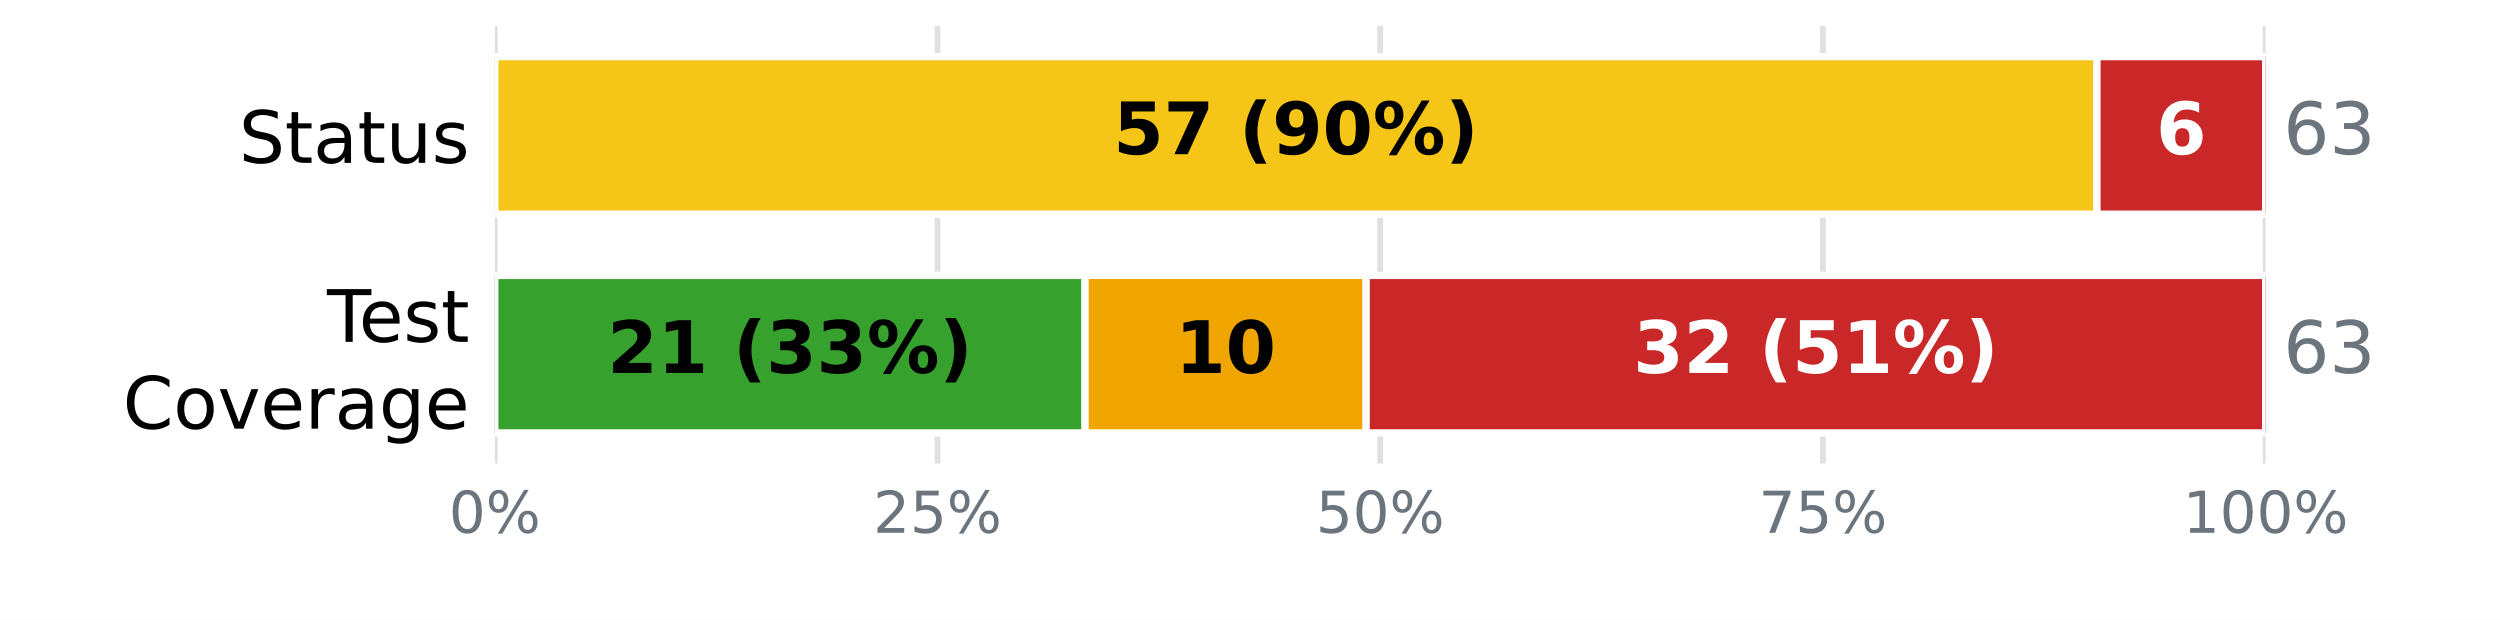
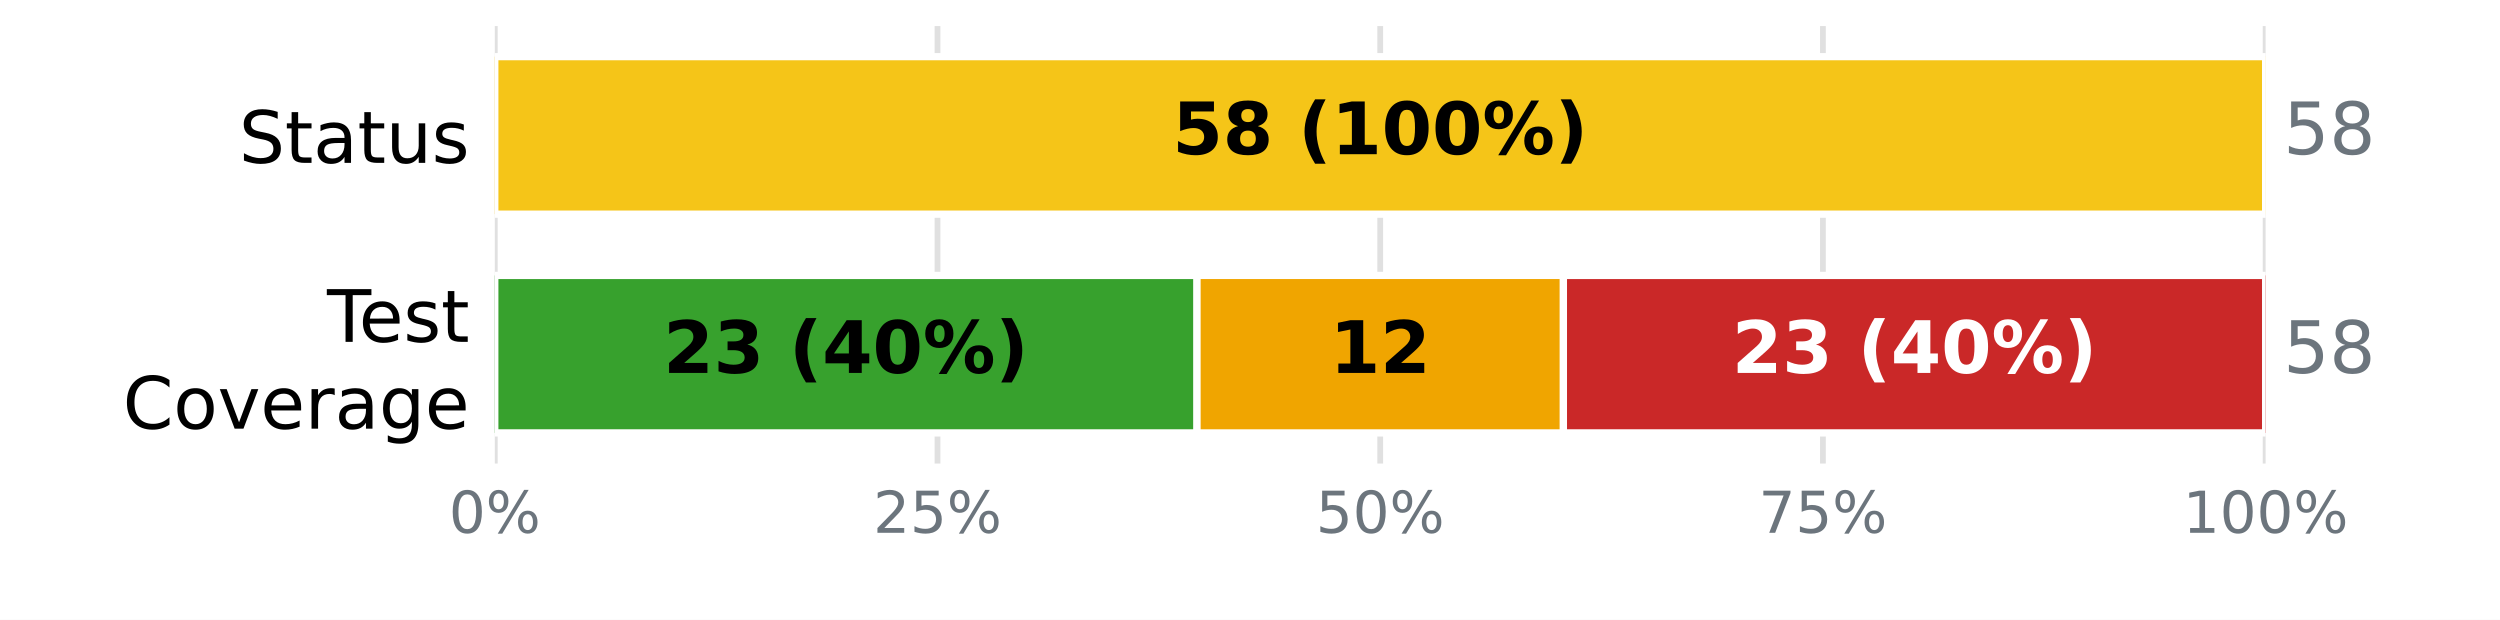
<svg xmlns="http://www.w3.org/2000/svg" xmlns:xlink="http://www.w3.org/1999/xlink" width="345.6pt" height="85.68pt" viewBox="0 0 345.6 85.68" version="1.1">
  <defs>
    <style type="text/css">*{stroke-linejoin: round; stroke-linecap: butt}</style>
  </defs>
  <g id="figure_1">
    <g id="patch_1">
      <path d="M 0 85.68  L 345.6 85.68  L 345.6 0  L 0 0  z " style="fill: #ffffff" />
    </g>
    <g id="axes_1">
      <g id="patch_2">
        <path d="M 68.4 64.08  L 313.2 64.08  L 313.2 3.6  L 68.4 3.6  z " style="fill: #ffffff" />
      </g>
      <g id="matplotlib.axis_1">
        <g id="xtick_1">
          <g id="line2d_1">
-             <path d="M 68.4 64.08  L 68.4 3.6  " clip-path="url(#pe4f9ef9138)" style="fill: none; stroke: #e0e0e0; stroke-width: 0.8; stroke-linecap: square" />
+             <path d="M 68.4 64.08  L 68.4 3.6  " clip-path="url(#p62ad9b8917)" style="fill: none; stroke: #e0e0e0; stroke-width: 0.8; stroke-linecap: square" />
          </g>
          <g id="line2d_2" />
          <g id="text_1">
            <g style="fill: #6c757d" transform="translate(62.05438 73.65812) scale(0.08 -0.08)">
              <defs>
                <path id="DejaVuSans-13" d="M 2034 4250  Q 1547 4250 1301 3770  Q 1056 3291 1056 2328  Q 1056 1369 1301 889  Q 1547 409 2034 409  Q 2525 409 2770 889  Q 3016 1369 3016 2328  Q 3016 3291 2770 3770  Q 2525 4250 2034 4250  z M 2034 4750  Q 2819 4750 3233 4129  Q 3647 3509 3647 2328  Q 3647 1150 3233 529  Q 2819 -91 2034 -91  Q 1250 -91 836 529  Q 422 1150 422 2328  Q 422 3509 836 4129  Q 1250 4750 2034 4750  z " transform="scale(0.015625)" />
                <path id="DejaVuSans-8" d="M 4653 2053  Q 4381 2053 4226 1822  Q 4072 1591 4072 1178  Q 4072 772 4226 539  Q 4381 306 4653 306  Q 4919 306 5073 539  Q 5228 772 5228 1178  Q 5228 1588 5073 1820  Q 4919 2053 4653 2053  z M 4653 2450  Q 5147 2450 5437 2106  Q 5728 1763 5728 1178  Q 5728 594 5436 251  Q 5144 -91 4653 -91  Q 4153 -91 3862 251  Q 3572 594 3572 1178  Q 3572 1766 3864 2108  Q 4156 2450 4653 2450  z M 1428 4353  Q 1159 4353 1004 4120  Q 850 3888 850 3481  Q 850 3069 1003 2837  Q 1156 2606 1428 2606  Q 1700 2606 1854 2837  Q 2009 3069 2009 3481  Q 2009 3884 1853 4118  Q 1697 4353 1428 4353  z M 4250 4750  L 4750 4750  L 1831 -91  L 1331 -91  L 4250 4750  z M 1428 4750  Q 1922 4750 2215 4408  Q 2509 4066 2509 3481  Q 2509 2891 2217 2550  Q 1925 2209 1428 2209  Q 931 2209 642 2551  Q 353 2894 353 3481  Q 353 4063 643 4406  Q 934 4750 1428 4750  z " transform="scale(0.015625)" />
              </defs>
              <use xlink:href="#DejaVuSans-13" />
              <use xlink:href="#DejaVuSans-8" transform="translate(63.625 0)" />
            </g>
          </g>
        </g>
        <g id="xtick_2">
          <g id="line2d_3">
-             <path d="M 129.6 64.08  L 129.6 3.6  " clip-path="url(#pe4f9ef9138)" style="fill: none; stroke: #e0e0e0; stroke-width: 0.8; stroke-linecap: square" />
+             <path d="M 129.6 64.08  L 129.6 3.6  " clip-path="url(#p62ad9b8917)" style="fill: none; stroke: #e0e0e0; stroke-width: 0.8; stroke-linecap: square" />
          </g>
          <g id="line2d_4" />
          <g id="text_2">
            <g style="fill: #6c757d" transform="translate(120.7094 73.65812) scale(0.08 -0.08)">
              <defs>
                <path id="DejaVuSans-15" d="M 1228 531  L 3431 531  L 3431 0  L 469 0  L 469 531  Q 828 903 1448 1529  Q 2069 2156 2228 2338  Q 2531 2678 2651 2914  Q 2772 3150 2772 3378  Q 2772 3750 2511 3984  Q 2250 4219 1831 4219  Q 1534 4219 1204 4116  Q 875 4013 500 3803  L 500 4441  Q 881 4594 1212 4672  Q 1544 4750 1819 4750  Q 2544 4750 2975 4387  Q 3406 4025 3406 3419  Q 3406 3131 3298 2873  Q 3191 2616 2906 2266  Q 2828 2175 2409 1742  Q 1991 1309 1228 531  z " transform="scale(0.015625)" />
                <path id="DejaVuSans-18" d="M 691 4666  L 3169 4666  L 3169 4134  L 1269 4134  L 1269 2991  Q 1406 3038 1543 3061  Q 1681 3084 1819 3084  Q 2600 3084 3056 2656  Q 3513 2228 3513 1497  Q 3513 744 3044 326  Q 2575 -91 1722 -91  Q 1428 -91 1123 -41  Q 819 9 494 109  L 494 744  Q 775 591 1075 516  Q 1375 441 1709 441  Q 2250 441 2565 725  Q 2881 1009 2881 1497  Q 2881 1984 2565 2268  Q 2250 2553 1709 2553  Q 1456 2553 1204 2497  Q 953 2441 691 2322  L 691 4666  z " transform="scale(0.015625)" />
              </defs>
              <use xlink:href="#DejaVuSans-15" />
              <use xlink:href="#DejaVuSans-18" transform="translate(63.625 0)" />
              <use xlink:href="#DejaVuSans-8" transform="translate(127.25 0)" />
            </g>
          </g>
        </g>
        <g id="xtick_3">
          <g id="line2d_5">
-             <path d="M 190.8 64.08  L 190.8 3.6  " clip-path="url(#pe4f9ef9138)" style="fill: none; stroke: #e0e0e0; stroke-width: 0.8; stroke-linecap: square" />
+             <path d="M 190.8 64.08  L 190.8 3.6  " clip-path="url(#p62ad9b8917)" style="fill: none; stroke: #e0e0e0; stroke-width: 0.8; stroke-linecap: square" />
          </g>
          <g id="line2d_6" />
          <g id="text_3">
            <g style="fill: #6c757d" transform="translate(181.9094 73.65812) scale(0.08 -0.08)">
              <use xlink:href="#DejaVuSans-18" />
              <use xlink:href="#DejaVuSans-13" transform="translate(63.625 0)" />
              <use xlink:href="#DejaVuSans-8" transform="translate(127.25 0)" />
            </g>
          </g>
        </g>
        <g id="xtick_4">
          <g id="line2d_7">
-             <path d="M 252 64.08  L 252 3.6  " clip-path="url(#pe4f9ef9138)" style="fill: none; stroke: #e0e0e0; stroke-width: 0.8; stroke-linecap: square" />
+             <path d="M 252 64.08  L 252 3.6  " clip-path="url(#p62ad9b8917)" style="fill: none; stroke: #e0e0e0; stroke-width: 0.8; stroke-linecap: square" />
          </g>
          <g id="line2d_8" />
          <g id="text_4">
            <g style="fill: #6c757d" transform="translate(243.1094 73.65812) scale(0.08 -0.08)">
              <defs>
                <path id="DejaVuSans-1a" d="M 525 4666  L 3525 4666  L 3525 4397  L 1831 0  L 1172 0  L 2766 4134  L 525 4134  L 525 4666  z " transform="scale(0.015625)" />
              </defs>
              <use xlink:href="#DejaVuSans-1a" />
              <use xlink:href="#DejaVuSans-18" transform="translate(63.625 0)" />
              <use xlink:href="#DejaVuSans-8" transform="translate(127.25 0)" />
            </g>
          </g>
        </g>
        <g id="xtick_5">
          <g id="line2d_9">
-             <path d="M 313.2 64.08  L 313.2 3.6  " clip-path="url(#pe4f9ef9138)" style="fill: none; stroke: #e0e0e0; stroke-width: 0.8; stroke-linecap: square" />
+             <path d="M 313.2 64.08  L 313.2 3.6  " clip-path="url(#p62ad9b8917)" style="fill: none; stroke: #e0e0e0; stroke-width: 0.8; stroke-linecap: square" />
          </g>
          <g id="line2d_10" />
          <g id="text_5">
            <g style="fill: #6c757d" transform="translate(301.7644 73.65812) scale(0.08 -0.08)">
              <defs>
                <path id="DejaVuSans-14" d="M 794 531  L 1825 531  L 1825 4091  L 703 3866  L 703 4441  L 1819 4666  L 2450 4666  L 2450 531  L 3481 531  L 3481 0  L 794 0  L 794 531  z " transform="scale(0.015625)" />
              </defs>
              <use xlink:href="#DejaVuSans-14" />
              <use xlink:href="#DejaVuSans-13" transform="translate(63.625 0)" />
              <use xlink:href="#DejaVuSans-13" transform="translate(127.25 0)" />
              <use xlink:href="#DejaVuSans-8" transform="translate(190.875 0)" />
            </g>
          </g>
        </g>
      </g>
      <g id="matplotlib.axis_2">
        <g id="ytick_1">
          <g id="line2d_11" />
          <g id="text_6">
            <g transform="translate(33.03594 22.51883) scale(0.1 -0.1)">
              <defs>
                <path id="DejaVuSans-36" d="M 3425 4513  L 3425 3897  Q 3066 4069 2747 4153  Q 2428 4238 2131 4238  Q 1616 4238 1336 4038  Q 1056 3838 1056 3469  Q 1056 3159 1242 3001  Q 1428 2844 1947 2747  L 2328 2669  Q 3034 2534 3370 2195  Q 3706 1856 3706 1288  Q 3706 609 3251 259  Q 2797 -91 1919 -91  Q 1588 -91 1214 -16  Q 841 59 441 206  L 441 856  Q 825 641 1194 531  Q 1563 422 1919 422  Q 2459 422 2753 634  Q 3047 847 3047 1241  Q 3047 1584 2836 1778  Q 2625 1972 2144 2069  L 1759 2144  Q 1053 2284 737 2584  Q 422 2884 422 3419  Q 422 4038 858 4394  Q 1294 4750 2059 4750  Q 2388 4750 2728 4690  Q 3069 4631 3425 4513  z " transform="scale(0.015625)" />
                <path id="DejaVuSans-57" d="M 1172 4494  L 1172 3500  L 2356 3500  L 2356 3053  L 1172 3053  L 1172 1153  Q 1172 725 1289 603  Q 1406 481 1766 481  L 2356 481  L 2356 0  L 1766 0  Q 1100 0 847 248  Q 594 497 594 1153  L 594 3053  L 172 3053  L 172 3500  L 594 3500  L 594 4494  L 1172 4494  z " transform="scale(0.015625)" />
                <path id="DejaVuSans-44" d="M 2194 1759  Q 1497 1759 1228 1600  Q 959 1441 959 1056  Q 959 750 1161 570  Q 1363 391 1709 391  Q 2188 391 2477 730  Q 2766 1069 2766 1631  L 2766 1759  L 2194 1759  z M 3341 1997  L 3341 0  L 2766 0  L 2766 531  Q 2569 213 2275 61  Q 1981 -91 1556 -91  Q 1019 -91 701 211  Q 384 513 384 1019  Q 384 1609 779 1909  Q 1175 2209 1959 2209  L 2766 2209  L 2766 2266  Q 2766 2663 2505 2880  Q 2244 3097 1772 3097  Q 1472 3097 1187 3025  Q 903 2953 641 2809  L 641 3341  Q 956 3463 1253 3523  Q 1550 3584 1831 3584  Q 2591 3584 2966 3190  Q 3341 2797 3341 1997  z " transform="scale(0.015625)" />
                <path id="DejaVuSans-58" d="M 544 1381  L 544 3500  L 1119 3500  L 1119 1403  Q 1119 906 1312 657  Q 1506 409 1894 409  Q 2359 409 2629 706  Q 2900 1003 2900 1516  L 2900 3500  L 3475 3500  L 3475 0  L 2900 0  L 2900 538  Q 2691 219 2414 64  Q 2138 -91 1772 -91  Q 1169 -91 856 284  Q 544 659 544 1381  z M 1991 3584  L 1991 3584  z " transform="scale(0.015625)" />
                <path id="DejaVuSans-56" d="M 2834 3397  L 2834 2853  Q 2591 2978 2328 3040  Q 2066 3103 1784 3103  Q 1356 3103 1142 2972  Q 928 2841 928 2578  Q 928 2378 1081 2264  Q 1234 2150 1697 2047  L 1894 2003  Q 2506 1872 2764 1633  Q 3022 1394 3022 966  Q 3022 478 2636 193  Q 2250 -91 1575 -91  Q 1294 -91 989 -36  Q 684 19 347 128  L 347 722  Q 666 556 975 473  Q 1284 391 1588 391  Q 1994 391 2212 530  Q 2431 669 2431 922  Q 2431 1156 2273 1281  Q 2116 1406 1581 1522  L 1381 1569  Q 847 1681 609 1914  Q 372 2147 372 2553  Q 372 3047 722 3315  Q 1072 3584 1716 3584  Q 2034 3584 2315 3537  Q 2597 3491 2834 3397  z " transform="scale(0.015625)" />
              </defs>
              <use xlink:href="#DejaVuSans-36" />
              <use xlink:href="#DejaVuSans-57" transform="translate(63.48438 0)" />
              <use xlink:href="#DejaVuSans-44" transform="translate(102.6875 0)" />
              <use xlink:href="#DejaVuSans-57" transform="translate(163.9688 0)" />
              <use xlink:href="#DejaVuSans-58" transform="translate(203.1719 0)" />
              <use xlink:href="#DejaVuSans-56" transform="translate(266.5469 0)" />
            </g>
          </g>
        </g>
        <g id="ytick_2">
          <g id="line2d_12" />
          <g id="text_7">
            <g transform="translate(45.20781 47.25834) scale(0.1 -0.1)">
              <defs>
                <path id="DejaVuSans-37" d="M -19 4666  L 3928 4666  L 3928 4134  L 2272 4134  L 2272 0  L 1638 0  L 1638 4134  L -19 4134  L -19 4666  z " transform="scale(0.015625)" />
                <path id="DejaVuSans-48" d="M 3597 1894  L 3597 1613  L 953 1613  Q 991 1019 1311 708  Q 1631 397 2203 397  Q 2534 397 2845 478  Q 3156 559 3463 722  L 3463 178  Q 3153 47 2828 -22  Q 2503 -91 2169 -91  Q 1331 -91 842 396  Q 353 884 353 1716  Q 353 2575 817 3079  Q 1281 3584 2069 3584  Q 2775 3584 3186 3129  Q 3597 2675 3597 1894  z M 3022 2063  Q 3016 2534 2758 2815  Q 2500 3097 2075 3097  Q 1594 3097 1305 2825  Q 1016 2553 972 2059  L 3022 2063  z " transform="scale(0.015625)" />
              </defs>
              <use xlink:href="#DejaVuSans-37" />
              <use xlink:href="#DejaVuSans-48" transform="translate(44.09375 0)" />
              <use xlink:href="#DejaVuSans-56" transform="translate(105.625 0)" />
              <use xlink:href="#DejaVuSans-57" transform="translate(157.7188 0)" />
            </g>
            <g transform="translate(16.98594 59.26029) scale(0.1 -0.1)">
              <defs>
                <path id="DejaVuSans-26" d="M 4122 4306  L 4122 3641  Q 3803 3938 3442 4084  Q 3081 4231 2675 4231  Q 1875 4231 1450 3742  Q 1025 3253 1025 2328  Q 1025 1406 1450 917  Q 1875 428 2675 428  Q 3081 428 3442 575  Q 3803 722 4122 1019  L 4122 359  Q 3791 134 3420 21  Q 3050 -91 2638 -91  Q 1578 -91 968 557  Q 359 1206 359 2328  Q 359 3453 968 4101  Q 1578 4750 2638 4750  Q 3056 4750 3426 4639  Q 3797 4528 4122 4306  z " transform="scale(0.015625)" />
                <path id="DejaVuSans-52" d="M 1959 3097  Q 1497 3097 1228 2736  Q 959 2375 959 1747  Q 959 1119 1226 758  Q 1494 397 1959 397  Q 2419 397 2687 759  Q 2956 1122 2956 1747  Q 2956 2369 2687 2733  Q 2419 3097 1959 3097  z M 1959 3584  Q 2709 3584 3137 3096  Q 3566 2609 3566 1747  Q 3566 888 3137 398  Q 2709 -91 1959 -91  Q 1206 -91 779 398  Q 353 888 353 1747  Q 353 2609 779 3096  Q 1206 3584 1959 3584  z " transform="scale(0.015625)" />
                <path id="DejaVuSans-59" d="M 191 3500  L 800 3500  L 1894 563  L 2988 3500  L 3597 3500  L 2284 0  L 1503 0  L 191 3500  z " transform="scale(0.015625)" />
                <path id="DejaVuSans-55" d="M 2631 2963  Q 2534 3019 2420 3045  Q 2306 3072 2169 3072  Q 1681 3072 1420 2755  Q 1159 2438 1159 1844  L 1159 0  L 581 0  L 581 3500  L 1159 3500  L 1159 2956  Q 1341 3275 1631 3429  Q 1922 3584 2338 3584  Q 2397 3584 2469 3576  Q 2541 3569 2628 3553  L 2631 2963  z " transform="scale(0.015625)" />
                <path id="DejaVuSans-4a" d="M 2906 1791  Q 2906 2416 2648 2759  Q 2391 3103 1925 3103  Q 1463 3103 1205 2759  Q 947 2416 947 1791  Q 947 1169 1205 825  Q 1463 481 1925 481  Q 2391 481 2648 825  Q 2906 1169 2906 1791  z M 3481 434  Q 3481 -459 3084 -895  Q 2688 -1331 1869 -1331  Q 1566 -1331 1297 -1286  Q 1028 -1241 775 -1147  L 775 -588  Q 1028 -725 1275 -790  Q 1522 -856 1778 -856  Q 2344 -856 2625 -561  Q 2906 -266 2906 331  L 2906 616  Q 2728 306 2450 153  Q 2172 0 1784 0  Q 1141 0 747 490  Q 353 981 353 1791  Q 353 2603 747 3093  Q 1141 3584 1784 3584  Q 2172 3584 2450 3431  Q 2728 3278 2906 2969  L 2906 3500  L 3481 3500  L 3481 434  z " transform="scale(0.015625)" />
              </defs>
              <use xlink:href="#DejaVuSans-26" />
              <use xlink:href="#DejaVuSans-52" transform="translate(69.82812 0)" />
              <use xlink:href="#DejaVuSans-59" transform="translate(131.0156 0)" />
              <use xlink:href="#DejaVuSans-48" transform="translate(190.2031 0)" />
              <use xlink:href="#DejaVuSans-55" transform="translate(251.7344 0)" />
              <use xlink:href="#DejaVuSans-44" transform="translate(292.8438 0)" />
              <use xlink:href="#DejaVuSans-4a" transform="translate(354.125 0)" />
              <use xlink:href="#DejaVuSans-48" transform="translate(417.6094 0)" />
            </g>
          </g>
        </g>
      </g>
      <g id="patch_3">
-         <path d="M 68.4 7.834  L 68.4 7.834  L 68.4 29.606  L 68.4 29.606  z " clip-path="url(#pe4f9ef9138)" style="fill: #37a12d; stroke: #ffffff; stroke-linejoin: miter" />
+         <path d="M 68.4 7.834  L 68.4 7.834  L 68.4 29.606  L 68.4 29.606  z " clip-path="url(#p62ad9b8917)" style="fill: #37a12d; stroke: #ffffff; stroke-linejoin: miter" />
      </g>
      <g id="patch_4">
-         <path d="M 68.4 7.834  L 289.886 7.834  L 289.886 29.606  L 68.4 29.606  z " clip-path="url(#pe4f9ef9138)" style="fill: #f5c518; stroke: #ffffff; stroke-linejoin: miter" />
+         <path d="M 68.4 7.834  L 313.2 7.834  L 313.2 29.606  L 68.4 29.606  z " clip-path="url(#p62ad9b8917)" style="fill: #f5c518; stroke: #ffffff; stroke-linejoin: miter" />
      </g>
      <g id="patch_5">
-         <path d="M 289.886 7.834  L 313.2 7.834  L 313.2 29.606  L 289.886 29.606  z " clip-path="url(#pe4f9ef9138)" style="fill: #ca2828; stroke: #ffffff; stroke-linejoin: miter" />
+         <path d="M 313.2 7.834  L 313.2 7.834  L 313.2 29.606  L 313.2 29.606  z " clip-path="url(#p62ad9b8917)" style="fill: #ca2828; stroke: #ffffff; stroke-linejoin: miter" />
      </g>
      <g id="patch_6">
-         <path d="M 68.4 38.074  L 150 38.074  L 150 59.846  L 68.4 59.846  z " clip-path="url(#pe4f9ef9138)" style="fill: #37a12d; stroke: #ffffff; stroke-linejoin: miter" />
+         <path d="M 68.4 38.074  L 165.476 38.074  L 165.476 59.846  L 68.4 59.846  z " clip-path="url(#p62ad9b8917)" style="fill: #37a12d; stroke: #ffffff; stroke-linejoin: miter" />
      </g>
      <g id="patch_7">
-         <path d="M 150 38.074  L 188.857 38.074  L 188.857 59.846  L 150 59.846  z " clip-path="url(#pe4f9ef9138)" style="fill: #f0a500; stroke: #ffffff; stroke-linejoin: miter" />
+         <path d="M 165.476 38.074  L 216.124 38.074  L 216.124 59.846  L 165.476 59.846  z " clip-path="url(#p62ad9b8917)" style="fill: #f0a500; stroke: #ffffff; stroke-linejoin: miter" />
      </g>
      <g id="patch_8">
-         <path d="M 188.857 38.074  L 313.2 38.074  L 313.2 59.846  L 188.857 59.846  z " clip-path="url(#pe4f9ef9138)" style="fill: #ca2828; stroke: #ffffff; stroke-linejoin: miter" />
+         <path d="M 216.124 38.074  L 313.2 38.074  L 313.2 59.846  L 216.124 59.846  z " clip-path="url(#p62ad9b8917)" style="fill: #ca2828; stroke: #ffffff; stroke-linejoin: miter" />
      </g>
      <g id="text_8">
-         <g transform="translate(153.9061 21.31766) scale(0.1 -0.1)">
+         <g transform="translate(162.0844 21.31766) scale(0.1 -0.1)">
          <defs>
            <path id="DejaVuSans-Bold-18" d="M 678 4666  L 3669 4666  L 3669 3781  L 1638 3781  L 1638 3059  Q 1775 3097 1914 3117  Q 2053 3138 2203 3138  Q 3056 3138 3531 2711  Q 4006 2284 4006 1522  Q 4006 766 3489 337  Q 2972 -91 2053 -91  Q 1656 -91 1267 -14  Q 878 63 494 219  L 494 1166  Q 875 947 1217 837  Q 1559 728 1863 728  Q 2300 728 2551 942  Q 2803 1156 2803 1522  Q 2803 1891 2551 2103  Q 2300 2316 1863 2316  Q 1603 2316 1309 2248  Q 1016 2181 678 2041  L 678 4666  z " transform="scale(0.015625)" />
-             <path id="DejaVuSans-Bold-1a" d="M 428 4666  L 3944 4666  L 3944 3988  L 2125 0  L 953 0  L 2675 3781  L 428 3781  L 428 4666  z " transform="scale(0.015625)" />
+             <path id="DejaVuSans-Bold-1b" d="M 2228 2088  Q 1891 2088 1709 1903  Q 1528 1719 1528 1375  Q 1528 1031 1709 848  Q 1891 666 2228 666  Q 2563 666 2741 848  Q 2919 1031 2919 1375  Q 2919 1722 2741 1905  Q 2563 2088 2228 2088  z M 1350 2484  Q 925 2613 709 2878  Q 494 3144 494 3541  Q 494 4131 934 4440  Q 1375 4750 2228 4750  Q 3075 4750 3515 4442  Q 3956 4134 3956 3541  Q 3956 3144 3739 2878  Q 3522 2613 3097 2484  Q 3572 2353 3814 2058  Q 4056 1763 4056 1313  Q 4056 619 3595 264  Q 3134 -91 2228 -91  Q 1319 -91 855 264  Q 391 619 391 1313  Q 391 1763 633 2058  Q 875 2353 1350 2484  z M 1631 3419  Q 1631 3141 1786 2991  Q 1941 2841 2228 2841  Q 2509 2841 2662 2991  Q 2816 3141 2816 3419  Q 2816 3697 2662 3845  Q 2509 3994 2228 3994  Q 1941 3994 1786 3844  Q 1631 3694 1631 3419  z " transform="scale(0.015625)" />
            <path id="DejaVuSans-Bold-3" transform="scale(0.015625)" />
            <path id="DejaVuSans-Bold-b" d="M 2413 -844  L 1484 -844  Q 1006 -72 778 623  Q 550 1319 550 2003  Q 550 2688 779 3389  Q 1009 4091 1484 4856  L 2413 4856  Q 2013 4116 1813 3408  Q 1613 2700 1613 2009  Q 1613 1319 1811 609  Q 2009 -100 2413 -844  z " transform="scale(0.015625)" />
-             <path id="DejaVuSans-Bold-1c" d="M 641 103  L 641 966  Q 928 831 1190 764  Q 1453 697 1709 697  Q 2247 697 2547 995  Q 2847 1294 2900 1881  Q 2688 1725 2447 1647  Q 2206 1569 1925 1569  Q 1209 1569 770 1986  Q 331 2403 331 3084  Q 331 3838 820 4291  Q 1309 4744 2131 4744  Q 3044 4744 3544 4128  Q 4044 3513 4044 2388  Q 4044 1231 3459 570  Q 2875 -91 1856 -91  Q 1528 -91 1228 -42  Q 928 6 641 103  z M 2125 2350  Q 2441 2350 2600 2554  Q 2759 2759 2759 3169  Q 2759 3575 2600 3781  Q 2441 3988 2125 3988  Q 1809 3988 1650 3781  Q 1491 3575 1491 3169  Q 1491 2759 1650 2554  Q 1809 2350 2125 2350  z " transform="scale(0.015625)" />
+             <path id="DejaVuSans-Bold-14" d="M 750 831  L 1813 831  L 1813 3847  L 722 3622  L 722 4441  L 1806 4666  L 2950 4666  L 2950 831  L 4013 831  L 4013 0  L 750 0  L 750 831  z " transform="scale(0.015625)" />
            <path id="DejaVuSans-Bold-13" d="M 2944 2338  Q 2944 3213 2780 3570  Q 2616 3928 2228 3928  Q 1841 3928 1675 3570  Q 1509 3213 1509 2338  Q 1509 1453 1675 1090  Q 1841 728 2228 728  Q 2613 728 2778 1090  Q 2944 1453 2944 2338  z M 4147 2328  Q 4147 1169 3647 539  Q 3147 -91 2228 -91  Q 1306 -91 806 539  Q 306 1169 306 2328  Q 306 3491 806 4120  Q 1306 4750 2228 4750  Q 3147 4750 3647 4120  Q 4147 3491 4147 2328  z " transform="scale(0.015625)" />
            <path id="DejaVuSans-Bold-8" d="M 4959 1925  Q 4738 1925 4616 1733  Q 4494 1541 4494 1184  Q 4494 825 4614 633  Q 4734 441 4959 441  Q 5184 441 5303 633  Q 5422 825 5422 1184  Q 5422 1541 5301 1733  Q 5181 1925 4959 1925  z M 4959 2450  Q 5541 2450 5875 2112  Q 6209 1775 6209 1184  Q 6209 594 5875 251  Q 5541 -91 4959 -91  Q 4378 -91 4042 251  Q 3706 594 3706 1184  Q 3706 1772 4042 2111  Q 4378 2450 4959 2450  z M 2094 -91  L 1403 -91  L 4319 4750  L 5013 4750  L 2094 -91  z M 1453 4750  Q 2034 4750 2367 4411  Q 2700 4072 2700 3481  Q 2700 2891 2367 2550  Q 2034 2209 1453 2209  Q 872 2209 539 2550  Q 206 2891 206 3481  Q 206 4072 539 4411  Q 872 4750 1453 4750  z M 1453 4225  Q 1228 4225 1106 4031  Q 984 3838 984 3481  Q 984 3122 1106 2926  Q 1228 2731 1453 2731  Q 1678 2731 1798 2926  Q 1919 3122 1919 3481  Q 1919 3838 1797 4031  Q 1675 4225 1453 4225  z " transform="scale(0.015625)" />
            <path id="DejaVuSans-Bold-c" d="M 513 -844  Q 913 -100 1113 609  Q 1313 1319 1313 2009  Q 1313 2700 1113 3408  Q 913 4116 513 4856  L 1441 4856  Q 1916 4091 2145 3389  Q 2375 2688 2375 2003  Q 2375 1319 2147 623  Q 1919 -72 1441 -844  L 513 -844  z " transform="scale(0.015625)" />
          </defs>
          <use xlink:href="#DejaVuSans-Bold-18" />
-           <use xlink:href="#DejaVuSans-Bold-1a" transform="translate(69.57812 0)" />
+           <use xlink:href="#DejaVuSans-Bold-1b" transform="translate(69.57812 0)" />
          <use xlink:href="#DejaVuSans-Bold-3" transform="translate(139.1562 0)" />
          <use xlink:href="#DejaVuSans-Bold-b" transform="translate(173.9688 0)" />
-           <use xlink:href="#DejaVuSans-Bold-1c" transform="translate(219.6719 0)" />
+           <use xlink:href="#DejaVuSans-Bold-14" transform="translate(219.6719 0)" />
+           <use xlink:href="#DejaVuSans-Bold-13" transform="translate(289.25 0)" />
+           <use xlink:href="#DejaVuSans-Bold-13" transform="translate(358.8281 0)" />
+           <use xlink:href="#DejaVuSans-Bold-8" transform="translate(428.4062 0)" />
+           <use xlink:href="#DejaVuSans-Bold-c" transform="translate(528.6094 0)" />
+         </g>
+       </g>
+       <g id="text_9">
+         <g style="fill: #6c757d" transform="translate(315.648 21.31766) scale(0.1 -0.1)">
+           <defs>
+             <path id="DejaVuSans-1b" d="M 2034 2216  Q 1584 2216 1326 1975  Q 1069 1734 1069 1313  Q 1069 891 1326 650  Q 1584 409 2034 409  Q 2484 409 2743 651  Q 3003 894 3003 1313  Q 3003 1734 2745 1975  Q 2488 2216 2034 2216  z M 1403 2484  Q 997 2584 770 2862  Q 544 3141 544 3541  Q 544 4100 942 4425  Q 1341 4750 2034 4750  Q 2731 4750 3128 4425  Q 3525 4100 3525 3541  Q 3525 3141 3298 2862  Q 3072 2584 2669 2484  Q 3125 2378 3379 2068  Q 3634 1759 3634 1313  Q 3634 634 3220 271  Q 2806 -91 2034 -91  Q 1263 -91 848 271  Q 434 634 434 1313  Q 434 1759 690 2068  Q 947 2378 1403 2484  z M 1172 3481  Q 1172 3119 1398 2916  Q 1625 2713 2034 2713  Q 2441 2713 2670 2916  Q 2900 3119 2900 3481  Q 2900 3844 2670 4047  Q 2441 4250 2034 4250  Q 1625 4250 1398 4047  Q 1172 3844 1172 3481  z " transform="scale(0.015625)" />
+           </defs>
+           <use xlink:href="#DejaVuSans-18" />
+           <use xlink:href="#DejaVuSans-1b" transform="translate(63.625 0)" />
+         </g>
+       </g>
+       <g id="text_10">
+         <g transform="translate(91.70121 51.55766) scale(0.1 -0.1)">
+           <defs>
+             <path id="DejaVuSans-Bold-15" d="M 1844 884  L 3897 884  L 3897 0  L 506 0  L 506 884  L 2209 2388  Q 2438 2594 2547 2791  Q 2656 2988 2656 3200  Q 2656 3528 2436 3728  Q 2216 3928 1850 3928  Q 1569 3928 1234 3808  Q 900 3688 519 3450  L 519 4475  Q 925 4609 1322 4679  Q 1719 4750 2100 4750  Q 2938 4750 3402 4381  Q 3866 4013 3866 3353  Q 3866 2972 3669 2642  Q 3472 2313 2841 1759  L 1844 884  z " transform="scale(0.015625)" />
+             <path id="DejaVuSans-Bold-16" d="M 2981 2516  Q 3453 2394 3698 2092  Q 3944 1791 3944 1325  Q 3944 631 3412 270  Q 2881 -91 1863 -91  Q 1503 -91 1142 -33  Q 781 25 428 141  L 428 1069  Q 766 900 1098 814  Q 1431 728 1753 728  Q 2231 728 2486 893  Q 2741 1059 2741 1369  Q 2741 1688 2480 1852  Q 2219 2016 1709 2016  L 1228 2016  L 1228 2791  L 1734 2791  Q 2188 2791 2409 2933  Q 2631 3075 2631 3366  Q 2631 3634 2415 3781  Q 2200 3928 1806 3928  Q 1516 3928 1219 3862  Q 922 3797 628 3669  L 628 4550  Q 984 4650 1334 4700  Q 1684 4750 2022 4750  Q 2931 4750 3382 4451  Q 3834 4153 3834 3553  Q 3834 3144 3618 2883  Q 3403 2622 2981 2516  z " transform="scale(0.015625)" />
+             <path id="DejaVuSans-Bold-17" d="M 2356 3675  L 1038 1722  L 2356 1722  L 2356 3675  z M 2156 4666  L 3494 4666  L 3494 1722  L 4159 1722  L 4159 850  L 3494 850  L 3494 0  L 2356 0  L 2356 850  L 288 850  L 288 1881  L 2156 4666  z " transform="scale(0.015625)" />
+           </defs>
+           <use xlink:href="#DejaVuSans-Bold-15" />
+           <use xlink:href="#DejaVuSans-Bold-16" transform="translate(69.57812 0)" />
+           <use xlink:href="#DejaVuSans-Bold-3" transform="translate(139.1562 0)" />
+           <use xlink:href="#DejaVuSans-Bold-b" transform="translate(173.9688 0)" />
+           <use xlink:href="#DejaVuSans-Bold-17" transform="translate(219.6719 0)" />
          <use xlink:href="#DejaVuSans-Bold-13" transform="translate(289.25 0)" />
          <use xlink:href="#DejaVuSans-Bold-8" transform="translate(358.8281 0)" />
          <use xlink:href="#DejaVuSans-Bold-c" transform="translate(459.0312 0)" />
        </g>
      </g>
-       <g id="text_9">
-         <g style="fill: #ffffff" transform="translate(298.064 21.31766) scale(0.1 -0.1)">
-           <defs>
-             <path id="DejaVuSans-Bold-19" d="M 2316 2303  Q 2000 2303 1842 2098  Q 1684 1894 1684 1484  Q 1684 1075 1842 870  Q 2000 666 2316 666  Q 2634 666 2792 870  Q 2950 1075 2950 1484  Q 2950 1894 2792 2098  Q 2634 2303 2316 2303  z M 3803 4544  L 3803 3681  Q 3506 3822 3243 3889  Q 2981 3956 2731 3956  Q 2194 3956 1894 3657  Q 1594 3359 1544 2772  Q 1750 2925 1990 3001  Q 2231 3078 2516 3078  Q 3231 3078 3670 2659  Q 4109 2241 4109 1563  Q 4109 813 3618 361  Q 3128 -91 2303 -91  Q 1394 -91 895 523  Q 397 1138 397 2266  Q 397 3422 980 4083  Q 1563 4744 2578 4744  Q 2900 4744 3203 4694  Q 3506 4644 3803 4544  z " transform="scale(0.015625)" />
-           </defs>
-           <use xlink:href="#DejaVuSans-Bold-19" />
-         </g>
-       </g>
-       <g id="text_10">
-         <g style="fill: #6c757d" transform="translate(315.648 21.31766) scale(0.1 -0.1)">
-           <defs>
-             <path id="DejaVuSans-19" d="M 2113 2584  Q 1688 2584 1439 2293  Q 1191 2003 1191 1497  Q 1191 994 1439 701  Q 1688 409 2113 409  Q 2538 409 2786 701  Q 3034 994 3034 1497  Q 3034 2003 2786 2293  Q 2538 2584 2113 2584  z M 3366 4563  L 3366 3988  Q 3128 4100 2886 4159  Q 2644 4219 2406 4219  Q 1781 4219 1451 3797  Q 1122 3375 1075 2522  Q 1259 2794 1537 2939  Q 1816 3084 2150 3084  Q 2853 3084 3261 2657  Q 3669 2231 3669 1497  Q 3669 778 3244 343  Q 2819 -91 2113 -91  Q 1303 -91 875 529  Q 447 1150 447 2328  Q 447 3434 972 4092  Q 1497 4750 2381 4750  Q 2619 4750 2861 4703  Q 3103 4656 3366 4563  z " transform="scale(0.015625)" />
-             <path id="DejaVuSans-16" d="M 2597 2516  Q 3050 2419 3304 2112  Q 3559 1806 3559 1356  Q 3559 666 3084 287  Q 2609 -91 1734 -91  Q 1441 -91 1130 -33  Q 819 25 488 141  L 488 750  Q 750 597 1062 519  Q 1375 441 1716 441  Q 2309 441 2620 675  Q 2931 909 2931 1356  Q 2931 1769 2642 2001  Q 2353 2234 1838 2234  L 1294 2234  L 1294 2753  L 1863 2753  Q 2328 2753 2575 2939  Q 2822 3125 2822 3475  Q 2822 3834 2567 4026  Q 2313 4219 1838 4219  Q 1578 4219 1281 4162  Q 984 4106 628 3988  L 628 4550  Q 988 4650 1302 4700  Q 1616 4750 1894 4750  Q 2613 4750 3031 4423  Q 3450 4097 3450 3541  Q 3450 3153 3228 2886  Q 3006 2619 2597 2516  z " transform="scale(0.015625)" />
-           </defs>
-           <use xlink:href="#DejaVuSans-19" />
-           <use xlink:href="#DejaVuSans-16" transform="translate(63.625 0)" />
-         </g>
-       </g>
      <g id="text_11">
-         <g transform="translate(83.96328 51.55766) scale(0.1 -0.1)">
-           <defs>
-             <path id="DejaVuSans-Bold-15" d="M 1844 884  L 3897 884  L 3897 0  L 506 0  L 506 884  L 2209 2388  Q 2438 2594 2547 2791  Q 2656 2988 2656 3200  Q 2656 3528 2436 3728  Q 2216 3928 1850 3928  Q 1569 3928 1234 3808  Q 900 3688 519 3450  L 519 4475  Q 925 4609 1322 4679  Q 1719 4750 2100 4750  Q 2938 4750 3402 4381  Q 3866 4013 3866 3353  Q 3866 2972 3669 2642  Q 3472 2313 2841 1759  L 1844 884  z " transform="scale(0.015625)" />
-             <path id="DejaVuSans-Bold-14" d="M 750 831  L 1813 831  L 1813 3847  L 722 3622  L 722 4441  L 1806 4666  L 2950 4666  L 2950 831  L 4013 831  L 4013 0  L 750 0  L 750 831  z " transform="scale(0.015625)" />
-             <path id="DejaVuSans-Bold-16" d="M 2981 2516  Q 3453 2394 3698 2092  Q 3944 1791 3944 1325  Q 3944 631 3412 270  Q 2881 -91 1863 -91  Q 1503 -91 1142 -33  Q 781 25 428 141  L 428 1069  Q 766 900 1098 814  Q 1431 728 1753 728  Q 2231 728 2486 893  Q 2741 1059 2741 1369  Q 2741 1688 2480 1852  Q 2219 2016 1709 2016  L 1228 2016  L 1228 2791  L 1734 2791  Q 2188 2791 2409 2933  Q 2631 3075 2631 3366  Q 2631 3634 2415 3781  Q 2200 3928 1806 3928  Q 1516 3928 1219 3862  Q 922 3797 628 3669  L 628 4550  Q 984 4650 1334 4700  Q 1684 4750 2022 4750  Q 2931 4750 3382 4451  Q 3834 4153 3834 3553  Q 3834 3144 3618 2883  Q 3403 2622 2981 2516  z " transform="scale(0.015625)" />
-           </defs>
+         <g transform="translate(183.8422 51.55766) scale(0.1 -0.1)">
+           <use xlink:href="#DejaVuSans-Bold-14" />
+           <use xlink:href="#DejaVuSans-Bold-15" transform="translate(69.57812 0)" />
+         </g>
+       </g>
+       <g id="text_12">
+         <g style="fill: #ffffff" transform="translate(239.4254 51.55766) scale(0.1 -0.1)">
          <use xlink:href="#DejaVuSans-Bold-15" />
-           <use xlink:href="#DejaVuSans-Bold-14" transform="translate(69.57812 0)" />
+           <use xlink:href="#DejaVuSans-Bold-16" transform="translate(69.57812 0)" />
          <use xlink:href="#DejaVuSans-Bold-3" transform="translate(139.1562 0)" />
          <use xlink:href="#DejaVuSans-Bold-b" transform="translate(173.9688 0)" />
-           <use xlink:href="#DejaVuSans-Bold-16" transform="translate(219.6719 0)" />
-           <use xlink:href="#DejaVuSans-Bold-16" transform="translate(289.25 0)" />
+           <use xlink:href="#DejaVuSans-Bold-17" transform="translate(219.6719 0)" />
+           <use xlink:href="#DejaVuSans-Bold-13" transform="translate(289.25 0)" />
          <use xlink:href="#DejaVuSans-Bold-8" transform="translate(358.8281 0)" />
          <use xlink:href="#DejaVuSans-Bold-c" transform="translate(459.0312 0)" />
        </g>
      </g>
-       <g id="text_12">
-         <g transform="translate(162.4708 51.55766) scale(0.1 -0.1)">
-           <use xlink:href="#DejaVuSans-Bold-14" />
-           <use xlink:href="#DejaVuSans-Bold-13" transform="translate(69.57812 0)" />
-         </g>
-       </g>
      <g id="text_13">
-         <g style="fill: #ffffff" transform="translate(225.7919 51.55766) scale(0.1 -0.1)">
-           <use xlink:href="#DejaVuSans-Bold-16" />
-           <use xlink:href="#DejaVuSans-Bold-15" transform="translate(69.57812 0)" />
-           <use xlink:href="#DejaVuSans-Bold-3" transform="translate(139.1562 0)" />
-           <use xlink:href="#DejaVuSans-Bold-b" transform="translate(173.9688 0)" />
-           <use xlink:href="#DejaVuSans-Bold-18" transform="translate(219.6719 0)" />
-           <use xlink:href="#DejaVuSans-Bold-14" transform="translate(289.25 0)" />
-           <use xlink:href="#DejaVuSans-Bold-8" transform="translate(358.8281 0)" />
-           <use xlink:href="#DejaVuSans-Bold-c" transform="translate(459.0312 0)" />
-         </g>
-       </g>
-       <g id="text_14">
        <g style="fill: #6c757d" transform="translate(315.648 51.55766) scale(0.1 -0.1)">
-           <use xlink:href="#DejaVuSans-19" />
-           <use xlink:href="#DejaVuSans-16" transform="translate(63.625 0)" />
+           <use xlink:href="#DejaVuSans-18" />
+           <use xlink:href="#DejaVuSans-1b" transform="translate(63.625 0)" />
        </g>
      </g>
    </g>
  </g>
  <defs>
-     <clipPath id="pe4f9ef9138">
+     <clipPath id="p62ad9b8917">
      <rect x="68.4" y="3.6" width="244.8" height="60.48" />
    </clipPath>
  </defs>
</svg>
